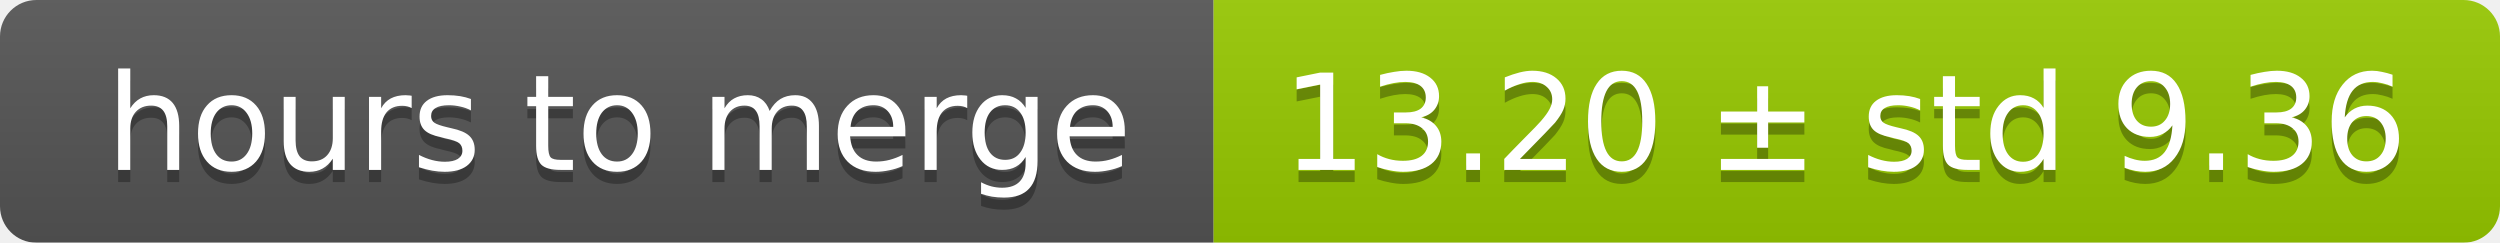
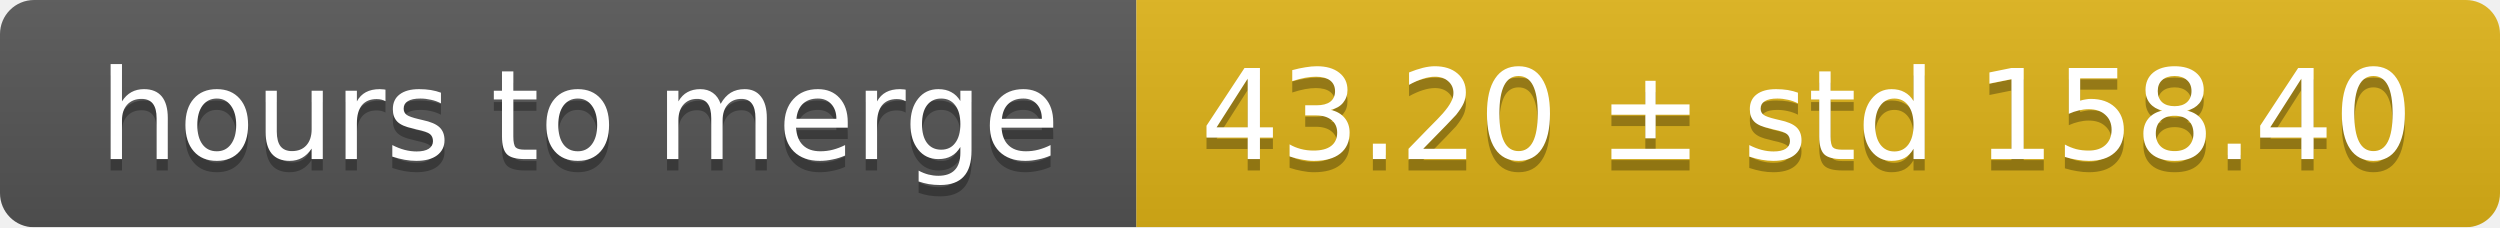
- <svg xmlns="http://www.w3.org/2000/svg" width="206" height="20">
+ <svg xmlns="http://www.w3.org/2000/svg" width="220" height="20">
  <linearGradient id="smooth" x2="0" y2="100%">
    <stop offset="0" stop-color="#bbb" stop-opacity=".1" />
    <stop offset="1" stop-opacity=".1" />
  </linearGradient>
  <mask id="round">
-     <rect width="206" height="20" rx="3" fill="#fff" />
+     <rect width="220" height="20" rx="3" fill="#fff" />
  </mask>
  <g mask="url(#round)">
    <rect width="100" height="20" fill="#555" />
-     <rect x="100" width="106" height="20" fill="#97ca00" />
-     <rect width="206" height="20" fill="url(#smooth)" />
+     <rect x="100" width="120" height="20" fill="#dfb317" />
+     <rect width="220" height="20" fill="url(#smooth)" />
  </g>
  <g fill="#fff" text-anchor="middle" font-family="DejaVu Sans,Verdana,Geneva,sans-serif" font-size="11">
    <text x="51" y="15" fill="#010101" fill-opacity=".3">hours to merge</text>
    <text x="51" y="14">hours to merge</text>
-     <text x="152" y="15" fill="#010101" fill-opacity=".3">13.20 ± std 9.36</text>
-     <text x="152" y="14">13.20 ± std 9.36</text>
+     <text x="159" y="15" fill="#010101" fill-opacity=".3">43.20 ± std 158.40</text>
+     <text x="159" y="14">43.20 ± std 158.40</text>
  </g>
</svg>
